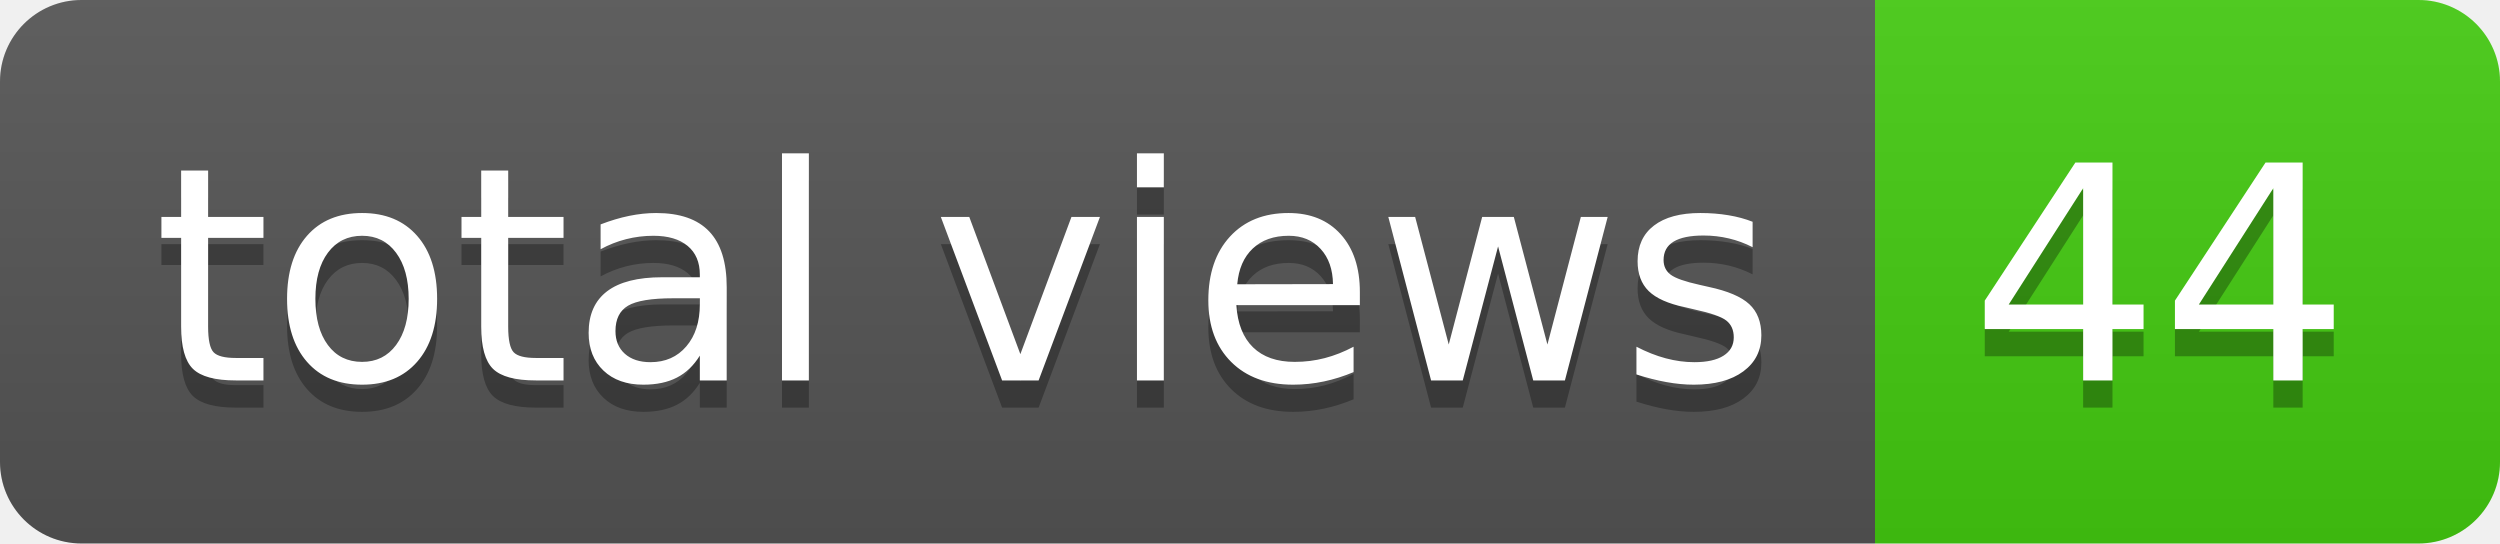
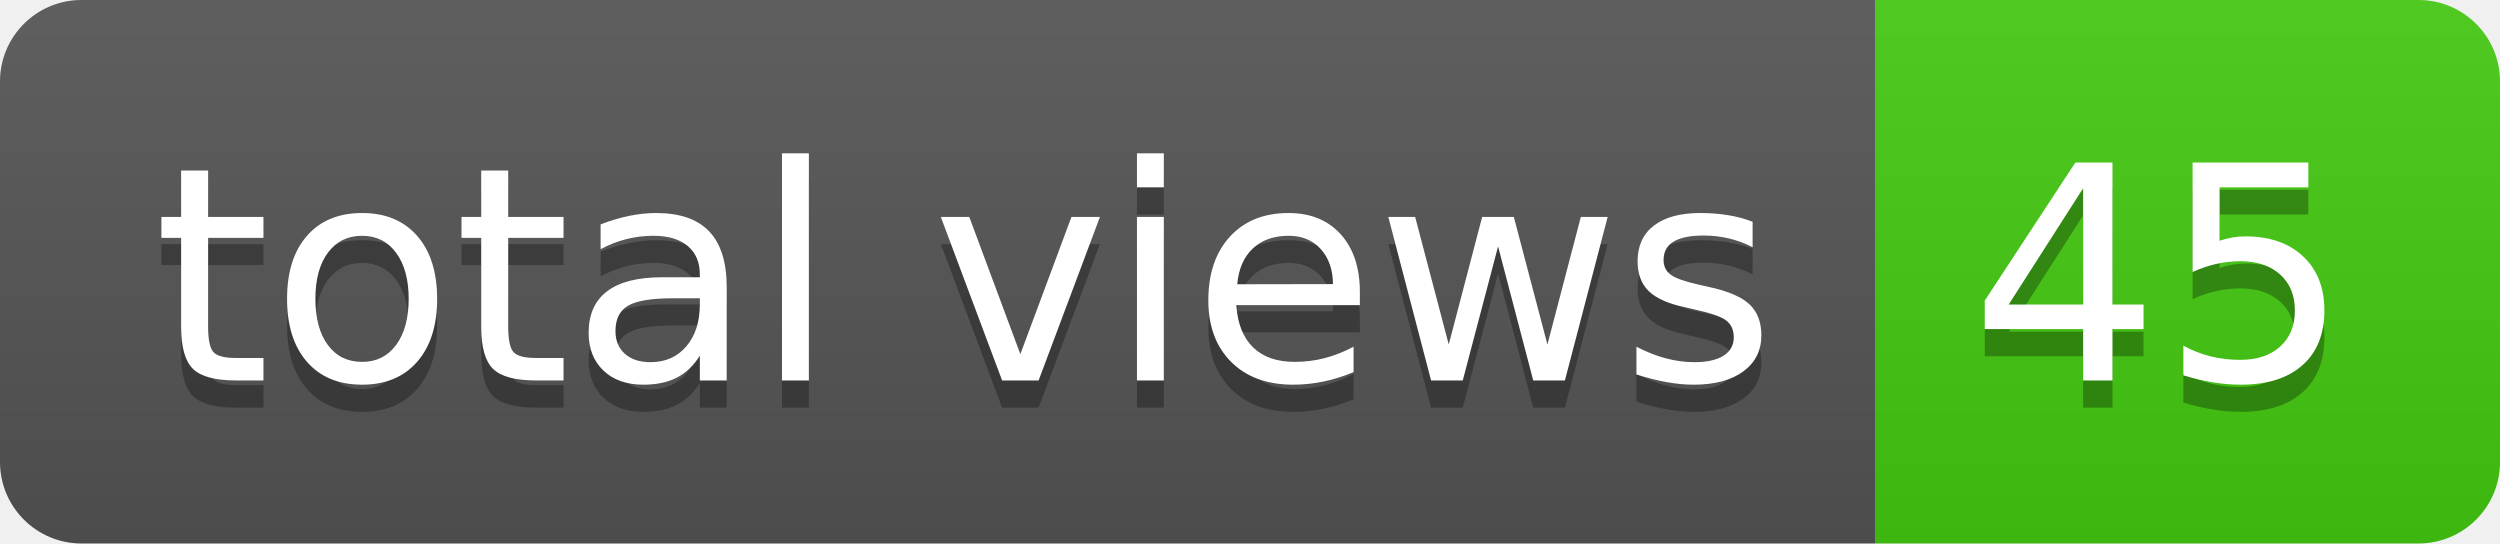
- <svg xmlns="http://www.w3.org/2000/svg" width="92" height="20" role="img" aria-label="total views: 44">
+ <svg xmlns="http://www.w3.org/2000/svg" width="92" height="20" role="img" aria-label="total views: 45">
  <linearGradient id="s" x2="0" y2="100%">
    <stop offset="0" stop-color="#bbb" stop-opacity=".1" />
    <stop offset="1" stop-opacity=".1" />
  </linearGradient>
  <clipPath id="r">
    <rect width="92" height="20" rx="3" fill="#fff" />
  </clipPath>
  <g clip-path="url(#r)">
    <rect width="69" height="20" fill="#555" />
    <rect x="69" width="23" height="20" fill="#4c1" />
    <rect width="92" height="20" fill="url(#s)" />
  </g>
  <g fill="#fff" text-anchor="middle" font-family="Verdana,Geneva,DejaVu Sans,sans-serif" text-rendering="geometricPrecision" font-size="110">
    <text aria-hidden="true" x="355" y="150" fill="#010101" fill-opacity=".3" transform="scale(.1)" textLength="590">total views</text>
    <text x="355" y="140" transform="scale(.1)" fill="#fff" textLength="590">total views</text>
-     <text aria-hidden="true" x="795" y="150" fill="#010101" fill-opacity=".3" transform="scale(.1)" textLength="130">44</text>
-     <text x="795" y="140" transform="scale(.1)" fill="#fff" textLength="130">44</text>
+     <text aria-hidden="true" x="795" y="150" fill="#010101" fill-opacity=".3" transform="scale(.1)" textLength="130">45</text>
+     <text x="795" y="140" transform="scale(.1)" fill="#fff" textLength="130">45</text>
  </g>
</svg>
